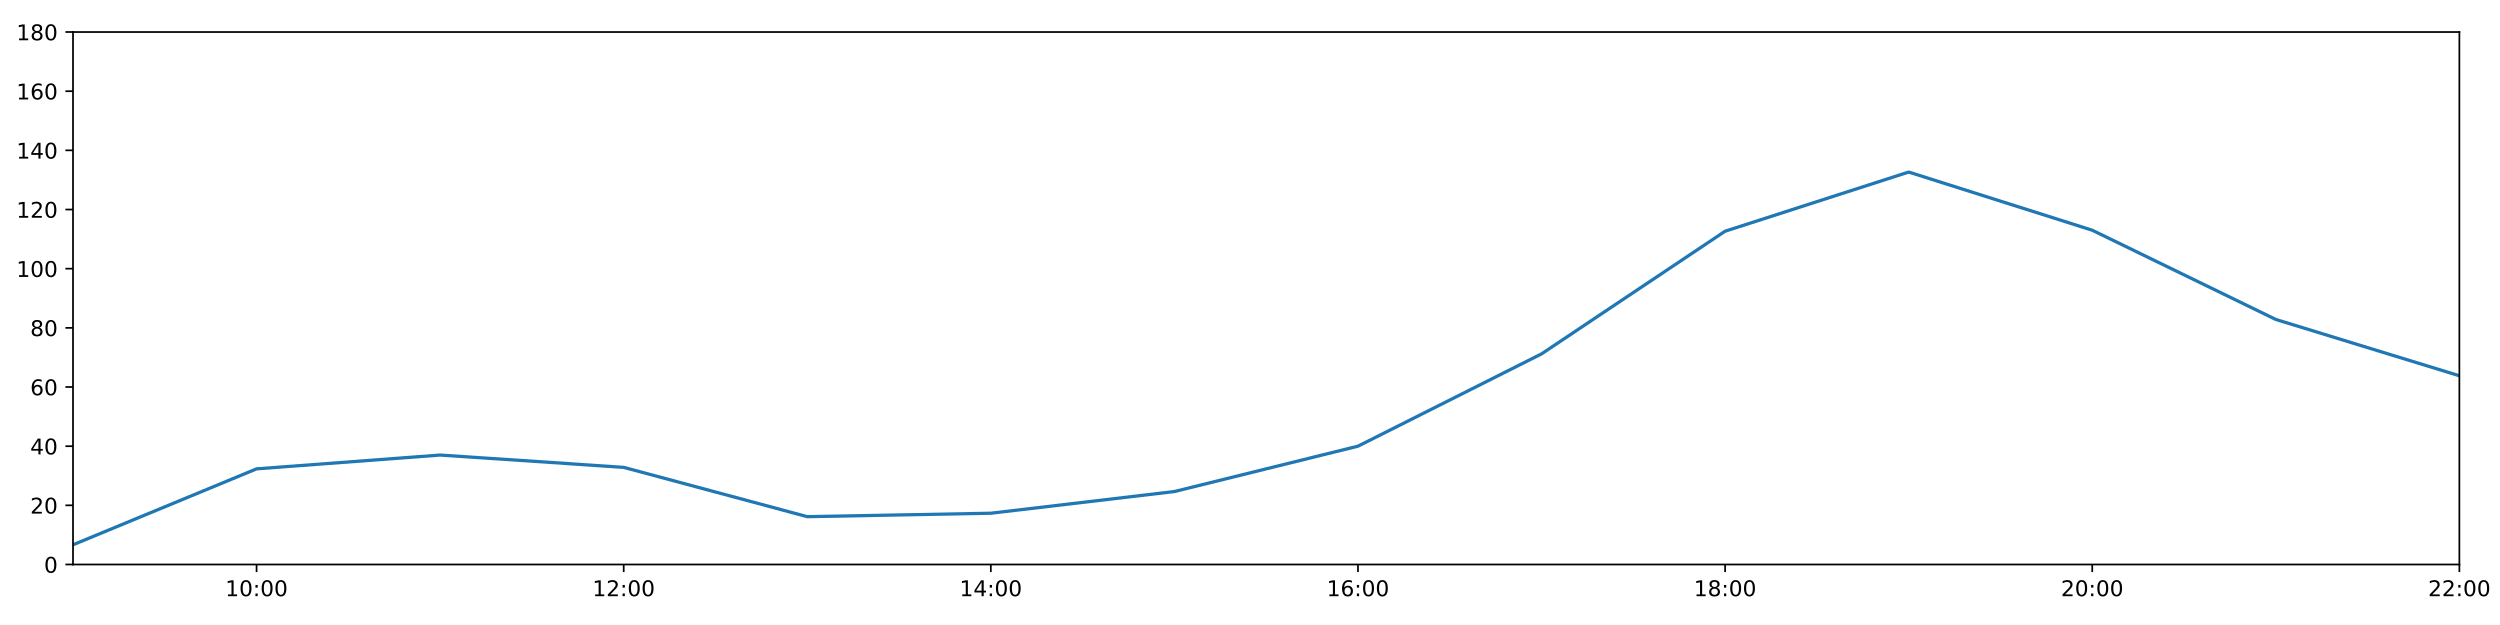
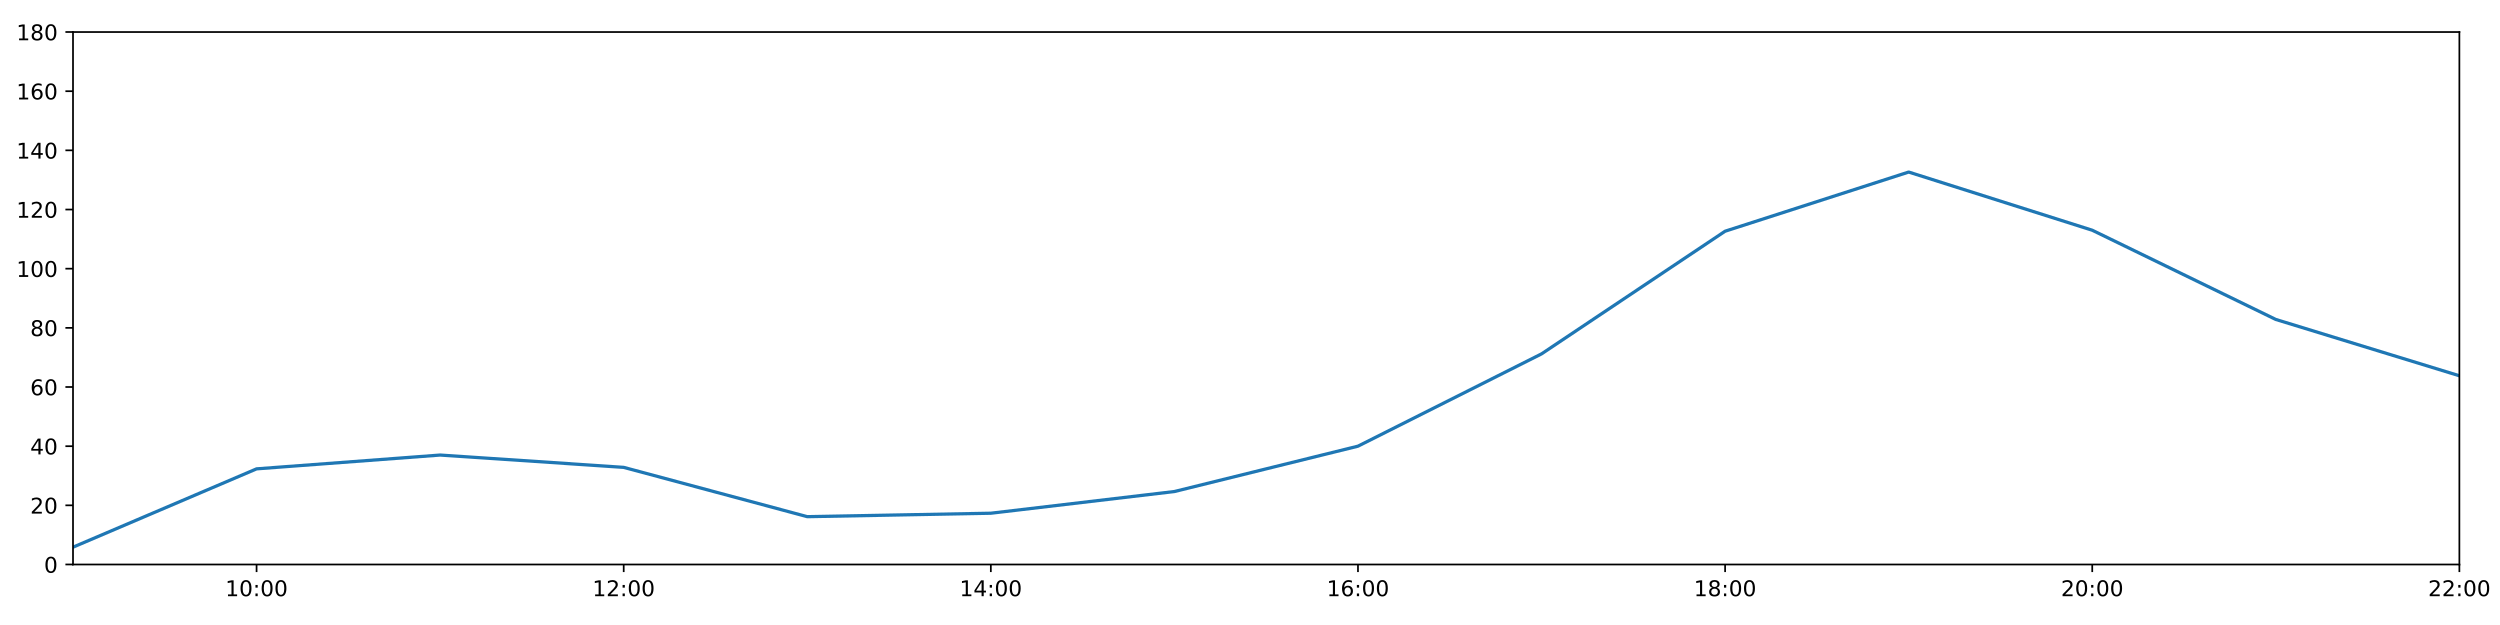
<svg xmlns="http://www.w3.org/2000/svg" xmlns:xlink="http://www.w3.org/1999/xlink" height="288pt" version="1.1" viewBox="0 0 1152 288" width="1152pt">
  <defs>
    <style type="text/css">
*{stroke-linecap:butt;stroke-linejoin:round;}
  </style>
  </defs>
  <g id="figure_1">
    <g id="patch_1">
      <path d="M 0 288  L 1152 288  L 1152 0  L 0 0  z " style="fill:#ffffff;" />
    </g>
    <g id="axes_1">
      <g id="patch_2">
        <path d="M 33.64 260.12  L 1133.28 260.12  L 1133.28 14.76  L 33.64 14.76  z " style="fill:#ffffff;" />
      </g>
      <g id="matplotlib.axis_1">
        <g id="xtick_1">
          <g id="line2d_1">
            <defs>
-               <path d="M 0 0  L 0 3.5  " id="m0e61dd82c4" style="stroke:#000000;stroke-width:0.8;" />
-             </defs>
-             <g>
-               <use style="stroke:#000000;stroke-width:0.8;" x="118.228" xlink:href="#m0e61dd82c4" y="260.12" />
+               <path d="M 0 0  L 0 3.5  " id="m342143539c" style="stroke:#000000;stroke-width:0.8;" />
+             </defs>
+             <g>
+               <use style="stroke:#000000;stroke-width:0.8;" x="118.228" xlink:href="#m342143539c" y="260.12" />
            </g>
          </g>
          <g id="text_1">
            <defs>
              <path d="M 12.406 8.297  L 28.516 8.297  L 28.516 63.922  L 10.984 60.406  L 10.984 69.391  L 28.422 72.906  L 38.281 72.906  L 38.281 8.297  L 54.391 8.297  L 54.391 0  L 12.406 0  z " id="DejaVuSans-49" />
              <path d="M 31.781 66.406  Q 24.172 66.406 20.328 58.906  Q 16.5 51.422 16.5 36.375  Q 16.5 21.391 20.328 13.891  Q 24.172 6.391 31.781 6.391  Q 39.453 6.391 43.281 13.891  Q 47.125 21.391 47.125 36.375  Q 47.125 51.422 43.281 58.906  Q 39.453 66.406 31.781 66.406  z M 31.781 74.219  Q 44.047 74.219 50.516 64.516  Q 56.984 54.828 56.984 36.375  Q 56.984 17.969 50.516 8.266  Q 44.047 -1.422 31.781 -1.422  Q 19.531 -1.422 13.062 8.266  Q 6.594 17.969 6.594 36.375  Q 6.594 54.828 13.062 64.516  Q 19.531 74.219 31.781 74.219  z " id="DejaVuSans-48" />
              <path d="M 11.719 12.406  L 22.016 12.406  L 22.016 0  L 11.719 0  z M 11.719 51.703  L 22.016 51.703  L 22.016 39.312  L 11.719 39.312  z " id="DejaVuSans-58" />
            </defs>
            <g transform="translate(103.8183 274.7184)scale(0.1 -0.1)">
              <use xlink:href="#DejaVuSans-49" />
              <use x="63.623" xlink:href="#DejaVuSans-48" />
              <use x="127.246" xlink:href="#DejaVuSans-58" />
              <use x="160.938" xlink:href="#DejaVuSans-48" />
              <use x="224.561" xlink:href="#DejaVuSans-48" />
            </g>
          </g>
        </g>
        <g id="xtick_2">
          <g id="line2d_2">
            <g>
-               <use style="stroke:#000000;stroke-width:0.8;" x="287.403" xlink:href="#m0e61dd82c4" y="260.12" />
+               <use style="stroke:#000000;stroke-width:0.8;" x="287.403" xlink:href="#m342143539c" y="260.12" />
            </g>
          </g>
          <g id="text_2">
            <defs>
              <path d="M 19.188 8.297  L 53.609 8.297  L 53.609 0  L 7.328 0  L 7.328 8.297  Q 12.938 14.109 22.625 23.891  Q 32.328 33.688 34.812 36.531  Q 39.547 41.844 41.422 45.531  Q 43.312 49.219 43.312 52.781  Q 43.312 58.594 39.234 62.25  Q 35.156 65.922 28.609 65.922  Q 23.969 65.922 18.812 64.312  Q 13.672 62.703 7.812 59.422  L 7.812 69.391  Q 13.766 71.781 18.938 73  Q 24.125 74.219 28.422 74.219  Q 39.75 74.219 46.484 68.547  Q 53.219 62.891 53.219 53.422  Q 53.219 48.922 51.531 44.891  Q 49.859 40.875 45.406 35.406  Q 44.188 33.984 37.641 27.219  Q 31.109 20.453 19.188 8.297  z " id="DejaVuSans-50" />
            </defs>
            <g transform="translate(272.9937 274.7184)scale(0.1 -0.1)">
              <use xlink:href="#DejaVuSans-49" />
              <use x="63.623" xlink:href="#DejaVuSans-50" />
              <use x="127.246" xlink:href="#DejaVuSans-58" />
              <use x="160.938" xlink:href="#DejaVuSans-48" />
              <use x="224.561" xlink:href="#DejaVuSans-48" />
            </g>
          </g>
        </g>
        <g id="xtick_3">
          <g id="line2d_3">
            <g>
-               <use style="stroke:#000000;stroke-width:0.8;" x="456.578" xlink:href="#m0e61dd82c4" y="260.12" />
+               <use style="stroke:#000000;stroke-width:0.8;" x="456.578" xlink:href="#m342143539c" y="260.12" />
            </g>
          </g>
          <g id="text_3">
            <defs>
              <path d="M 37.797 64.312  L 12.891 25.391  L 37.797 25.391  z M 35.203 72.906  L 47.609 72.906  L 47.609 25.391  L 58.016 25.391  L 58.016 17.188  L 47.609 17.188  L 47.609 0  L 37.797 0  L 37.797 17.188  L 4.891 17.188  L 4.891 26.703  z " id="DejaVuSans-52" />
            </defs>
            <g transform="translate(442.1691 274.7184)scale(0.1 -0.1)">
              <use xlink:href="#DejaVuSans-49" />
              <use x="63.623" xlink:href="#DejaVuSans-52" />
              <use x="127.246" xlink:href="#DejaVuSans-58" />
              <use x="160.938" xlink:href="#DejaVuSans-48" />
              <use x="224.561" xlink:href="#DejaVuSans-48" />
            </g>
          </g>
        </g>
        <g id="xtick_4">
          <g id="line2d_4">
            <g>
-               <use style="stroke:#000000;stroke-width:0.8;" x="625.754" xlink:href="#m0e61dd82c4" y="260.12" />
+               <use style="stroke:#000000;stroke-width:0.8;" x="625.754" xlink:href="#m342143539c" y="260.12" />
            </g>
          </g>
          <g id="text_4">
            <defs>
              <path d="M 33.016 40.375  Q 26.375 40.375 22.484 35.828  Q 18.609 31.297 18.609 23.391  Q 18.609 15.531 22.484 10.953  Q 26.375 6.391 33.016 6.391  Q 39.656 6.391 43.531 10.953  Q 47.406 15.531 47.406 23.391  Q 47.406 31.297 43.531 35.828  Q 39.656 40.375 33.016 40.375  z M 52.594 71.297  L 52.594 62.312  Q 48.875 64.062 45.094 64.984  Q 41.312 65.922 37.594 65.922  Q 27.828 65.922 22.672 59.328  Q 17.531 52.734 16.797 39.406  Q 19.672 43.656 24.016 45.922  Q 28.375 48.188 33.594 48.188  Q 44.578 48.188 50.953 41.516  Q 57.328 34.859 57.328 23.391  Q 57.328 12.156 50.688 5.359  Q 44.047 -1.422 33.016 -1.422  Q 20.359 -1.422 13.672 8.266  Q 6.984 17.969 6.984 36.375  Q 6.984 53.656 15.188 63.938  Q 23.391 74.219 37.203 74.219  Q 40.922 74.219 44.703 73.484  Q 48.484 72.75 52.594 71.297  z " id="DejaVuSans-54" />
            </defs>
            <g transform="translate(611.3445 274.7184)scale(0.1 -0.1)">
              <use xlink:href="#DejaVuSans-49" />
              <use x="63.623" xlink:href="#DejaVuSans-54" />
              <use x="127.246" xlink:href="#DejaVuSans-58" />
              <use x="160.938" xlink:href="#DejaVuSans-48" />
              <use x="224.561" xlink:href="#DejaVuSans-48" />
            </g>
          </g>
        </g>
        <g id="xtick_5">
          <g id="line2d_5">
            <g>
-               <use style="stroke:#000000;stroke-width:0.8;" x="794.929" xlink:href="#m0e61dd82c4" y="260.12" />
+               <use style="stroke:#000000;stroke-width:0.8;" x="794.929" xlink:href="#m342143539c" y="260.12" />
            </g>
          </g>
          <g id="text_5">
            <defs>
              <path d="M 31.781 34.625  Q 24.75 34.625 20.719 30.859  Q 16.703 27.094 16.703 20.516  Q 16.703 13.922 20.719 10.156  Q 24.75 6.391 31.781 6.391  Q 38.812 6.391 42.859 10.172  Q 46.922 13.969 46.922 20.516  Q 46.922 27.094 42.891 30.859  Q 38.875 34.625 31.781 34.625  z M 21.922 38.812  Q 15.578 40.375 12.031 44.719  Q 8.5 49.078 8.5 55.328  Q 8.5 64.062 14.719 69.141  Q 20.953 74.219 31.781 74.219  Q 42.672 74.219 48.875 69.141  Q 55.078 64.062 55.078 55.328  Q 55.078 49.078 51.531 44.719  Q 48 40.375 41.703 38.812  Q 48.828 37.156 52.797 32.312  Q 56.781 27.484 56.781 20.516  Q 56.781 9.906 50.312 4.234  Q 43.844 -1.422 31.781 -1.422  Q 19.734 -1.422 13.25 4.234  Q 6.781 9.906 6.781 20.516  Q 6.781 27.484 10.781 32.312  Q 14.797 37.156 21.922 38.812  z M 18.312 54.391  Q 18.312 48.734 21.844 45.562  Q 25.391 42.391 31.781 42.391  Q 38.141 42.391 41.719 45.562  Q 45.312 48.734 45.312 54.391  Q 45.312 60.062 41.719 63.234  Q 38.141 66.406 31.781 66.406  Q 25.391 66.406 21.844 63.234  Q 18.312 60.062 18.312 54.391  z " id="DejaVuSans-56" />
            </defs>
            <g transform="translate(780.5199 274.7184)scale(0.1 -0.1)">
              <use xlink:href="#DejaVuSans-49" />
              <use x="63.623" xlink:href="#DejaVuSans-56" />
              <use x="127.246" xlink:href="#DejaVuSans-58" />
              <use x="160.938" xlink:href="#DejaVuSans-48" />
              <use x="224.561" xlink:href="#DejaVuSans-48" />
            </g>
          </g>
        </g>
        <g id="xtick_6">
          <g id="line2d_6">
            <g>
-               <use style="stroke:#000000;stroke-width:0.8;" x="964.105" xlink:href="#m0e61dd82c4" y="260.12" />
+               <use style="stroke:#000000;stroke-width:0.8;" x="964.105" xlink:href="#m342143539c" y="260.12" />
            </g>
          </g>
          <g id="text_6">
            <g transform="translate(949.6952 274.7184)scale(0.1 -0.1)">
              <use xlink:href="#DejaVuSans-50" />
              <use x="63.623" xlink:href="#DejaVuSans-48" />
              <use x="127.246" xlink:href="#DejaVuSans-58" />
              <use x="160.938" xlink:href="#DejaVuSans-48" />
              <use x="224.561" xlink:href="#DejaVuSans-48" />
            </g>
          </g>
        </g>
        <g id="xtick_7">
          <g id="line2d_7">
            <g>
-               <use style="stroke:#000000;stroke-width:0.8;" x="1133.28" xlink:href="#m0e61dd82c4" y="260.12" />
+               <use style="stroke:#000000;stroke-width:0.8;" x="1133.28" xlink:href="#m342143539c" y="260.12" />
            </g>
          </g>
          <g id="text_7">
            <g transform="translate(1118.871 274.7184)scale(0.1 -0.1)">
              <use xlink:href="#DejaVuSans-50" />
              <use x="63.623" xlink:href="#DejaVuSans-50" />
              <use x="127.246" xlink:href="#DejaVuSans-58" />
              <use x="160.938" xlink:href="#DejaVuSans-48" />
              <use x="224.561" xlink:href="#DejaVuSans-48" />
            </g>
          </g>
        </g>
      </g>
      <g id="matplotlib.axis_2">
        <g id="ytick_1">
          <g id="line2d_8">
            <defs>
-               <path d="M 0 0  L -3.5 0  " id="mb1e5912eba" style="stroke:#000000;stroke-width:0.8;" />
-             </defs>
-             <g>
-               <use style="stroke:#000000;stroke-width:0.8;" x="33.64" xlink:href="#mb1e5912eba" y="260.12" />
+               <path d="M 0 0  L -3.5 0  " id="me99d257f0c" style="stroke:#000000;stroke-width:0.8;" />
+             </defs>
+             <g>
+               <use style="stroke:#000000;stroke-width:0.8;" x="33.64" xlink:href="#me99d257f0c" y="260.12" />
            </g>
          </g>
          <g id="text_8">
            <g transform="translate(20.2775 263.9192)scale(0.1 -0.1)">
              <use xlink:href="#DejaVuSans-48" />
            </g>
          </g>
        </g>
        <g id="ytick_2">
          <g id="line2d_9">
            <g>
-               <use style="stroke:#000000;stroke-width:0.8;" x="33.64" xlink:href="#mb1e5912eba" y="232.858" />
+               <use style="stroke:#000000;stroke-width:0.8;" x="33.64" xlink:href="#me99d257f0c" y="232.858" />
            </g>
          </g>
          <g id="text_9">
            <g transform="translate(13.915 236.657)scale(0.1 -0.1)">
              <use xlink:href="#DejaVuSans-50" />
              <use x="63.623" xlink:href="#DejaVuSans-48" />
            </g>
          </g>
        </g>
        <g id="ytick_3">
          <g id="line2d_10">
            <g>
-               <use style="stroke:#000000;stroke-width:0.8;" x="33.64" xlink:href="#mb1e5912eba" y="205.596" />
+               <use style="stroke:#000000;stroke-width:0.8;" x="33.64" xlink:href="#me99d257f0c" y="205.596" />
            </g>
          </g>
          <g id="text_10">
            <g transform="translate(13.915 209.3948)scale(0.1 -0.1)">
              <use xlink:href="#DejaVuSans-52" />
              <use x="63.623" xlink:href="#DejaVuSans-48" />
            </g>
          </g>
        </g>
        <g id="ytick_4">
          <g id="line2d_11">
            <g>
-               <use style="stroke:#000000;stroke-width:0.8;" x="33.64" xlink:href="#mb1e5912eba" y="178.333" />
+               <use style="stroke:#000000;stroke-width:0.8;" x="33.64" xlink:href="#me99d257f0c" y="178.333" />
            </g>
          </g>
          <g id="text_11">
            <g transform="translate(13.915 182.1326)scale(0.1 -0.1)">
              <use xlink:href="#DejaVuSans-54" />
              <use x="63.623" xlink:href="#DejaVuSans-48" />
            </g>
          </g>
        </g>
        <g id="ytick_5">
          <g id="line2d_12">
            <g>
-               <use style="stroke:#000000;stroke-width:0.8;" x="33.64" xlink:href="#mb1e5912eba" y="151.071" />
+               <use style="stroke:#000000;stroke-width:0.8;" x="33.64" xlink:href="#me99d257f0c" y="151.071" />
            </g>
          </g>
          <g id="text_12">
            <g transform="translate(13.915 154.8703)scale(0.1 -0.1)">
              <use xlink:href="#DejaVuSans-56" />
              <use x="63.623" xlink:href="#DejaVuSans-48" />
            </g>
          </g>
        </g>
        <g id="ytick_6">
          <g id="line2d_13">
            <g>
-               <use style="stroke:#000000;stroke-width:0.8;" x="33.64" xlink:href="#mb1e5912eba" y="123.809" />
+               <use style="stroke:#000000;stroke-width:0.8;" x="33.64" xlink:href="#me99d257f0c" y="123.809" />
            </g>
          </g>
          <g id="text_13">
            <g transform="translate(7.5525 127.6081)scale(0.1 -0.1)">
              <use xlink:href="#DejaVuSans-49" />
              <use x="63.623" xlink:href="#DejaVuSans-48" />
              <use x="127.246" xlink:href="#DejaVuSans-48" />
            </g>
          </g>
        </g>
        <g id="ytick_7">
          <g id="line2d_14">
            <g>
-               <use style="stroke:#000000;stroke-width:0.8;" x="33.64" xlink:href="#mb1e5912eba" y="96.547" />
+               <use style="stroke:#000000;stroke-width:0.8;" x="33.64" xlink:href="#me99d257f0c" y="96.547" />
            </g>
          </g>
          <g id="text_14">
            <g transform="translate(7.5525 100.3459)scale(0.1 -0.1)">
              <use xlink:href="#DejaVuSans-49" />
              <use x="63.623" xlink:href="#DejaVuSans-50" />
              <use x="127.246" xlink:href="#DejaVuSans-48" />
            </g>
          </g>
        </g>
        <g id="ytick_8">
          <g id="line2d_15">
            <g>
-               <use style="stroke:#000000;stroke-width:0.8;" x="33.64" xlink:href="#mb1e5912eba" y="69.284" />
+               <use style="stroke:#000000;stroke-width:0.8;" x="33.64" xlink:href="#me99d257f0c" y="69.284" />
            </g>
          </g>
          <g id="text_15">
            <g transform="translate(7.5525 73.08366)scale(0.1 -0.1)">
              <use xlink:href="#DejaVuSans-49" />
              <use x="63.623" xlink:href="#DejaVuSans-52" />
              <use x="127.246" xlink:href="#DejaVuSans-48" />
            </g>
          </g>
        </g>
        <g id="ytick_9">
          <g id="line2d_16">
            <g>
-               <use style="stroke:#000000;stroke-width:0.8;" x="33.64" xlink:href="#mb1e5912eba" y="42.022" />
+               <use style="stroke:#000000;stroke-width:0.8;" x="33.64" xlink:href="#me99d257f0c" y="42.022" />
            </g>
          </g>
          <g id="text_16">
            <g transform="translate(7.5525 45.82144)scale(0.1 -0.1)">
              <use xlink:href="#DejaVuSans-49" />
              <use x="63.623" xlink:href="#DejaVuSans-54" />
              <use x="127.246" xlink:href="#DejaVuSans-48" />
            </g>
          </g>
        </g>
        <g id="ytick_10">
          <g id="line2d_17">
            <g>
-               <use style="stroke:#000000;stroke-width:0.8;" x="33.64" xlink:href="#mb1e5912eba" y="14.76" />
+               <use style="stroke:#000000;stroke-width:0.8;" x="33.64" xlink:href="#me99d257f0c" y="14.76" />
            </g>
          </g>
          <g id="text_17">
            <g transform="translate(7.5525 18.55922)scale(0.1 -0.1)">
              <use xlink:href="#DejaVuSans-49" />
              <use x="63.623" xlink:href="#DejaVuSans-56" />
              <use x="127.246" xlink:href="#DejaVuSans-48" />
            </g>
          </g>
        </g>
      </g>
      <g id="line2d_18">
-         <path clip-path="url(#p73db83f17c)" d="M 33.64 251.033  L 118.228 216.046  L 202.815 209.685  L 287.403 215.365  L 371.991 238.083  L 456.578 236.493  L 541.166 226.497  L 625.754 205.596  L 710.342 163.066  L 794.929 106.543  L 879.517 79.281  L 964.105 106.088  L 1048.692 147.209  L 1133.28 173.154  " style="fill:none;stroke:#1f77b4;stroke-linecap:square;stroke-width:1.5;" />
+         <path clip-path="url(#ped8480febe)" d="M 33.64 252.136  L 118.228 216.046  L 202.815 209.685  L 287.403 215.365  L 371.991 238.083  L 456.578 236.493  L 541.166 226.497  L 625.754 205.596  L 710.342 163.066  L 794.929 106.543  L 879.517 79.281  L 964.105 106.088  L 1048.692 147.209  L 1133.28 173.154  " style="fill:none;stroke:#1f77b4;stroke-linecap:square;stroke-width:1.5;" />
      </g>
      <g id="patch_3">
        <path d="M 33.64 260.12  L 33.64 14.76  " style="fill:none;stroke:#000000;stroke-linecap:square;stroke-linejoin:miter;stroke-width:0.8;" />
      </g>
      <g id="patch_4">
        <path d="M 1133.28 260.12  L 1133.28 14.76  " style="fill:none;stroke:#000000;stroke-linecap:square;stroke-linejoin:miter;stroke-width:0.8;" />
      </g>
      <g id="patch_5">
        <path d="M 33.64 260.12  L 1133.28 260.12  " style="fill:none;stroke:#000000;stroke-linecap:square;stroke-linejoin:miter;stroke-width:0.8;" />
      </g>
      <g id="patch_6">
        <path d="M 33.64 14.76  L 1133.28 14.76  " style="fill:none;stroke:#000000;stroke-linecap:square;stroke-linejoin:miter;stroke-width:0.8;" />
      </g>
    </g>
  </g>
  <defs>
-     <clipPath id="p73db83f17c">
+     <clipPath id="ped8480febe">
      <rect height="245.36" width="1099.64" x="33.64" y="14.76" />
    </clipPath>
  </defs>
</svg>
